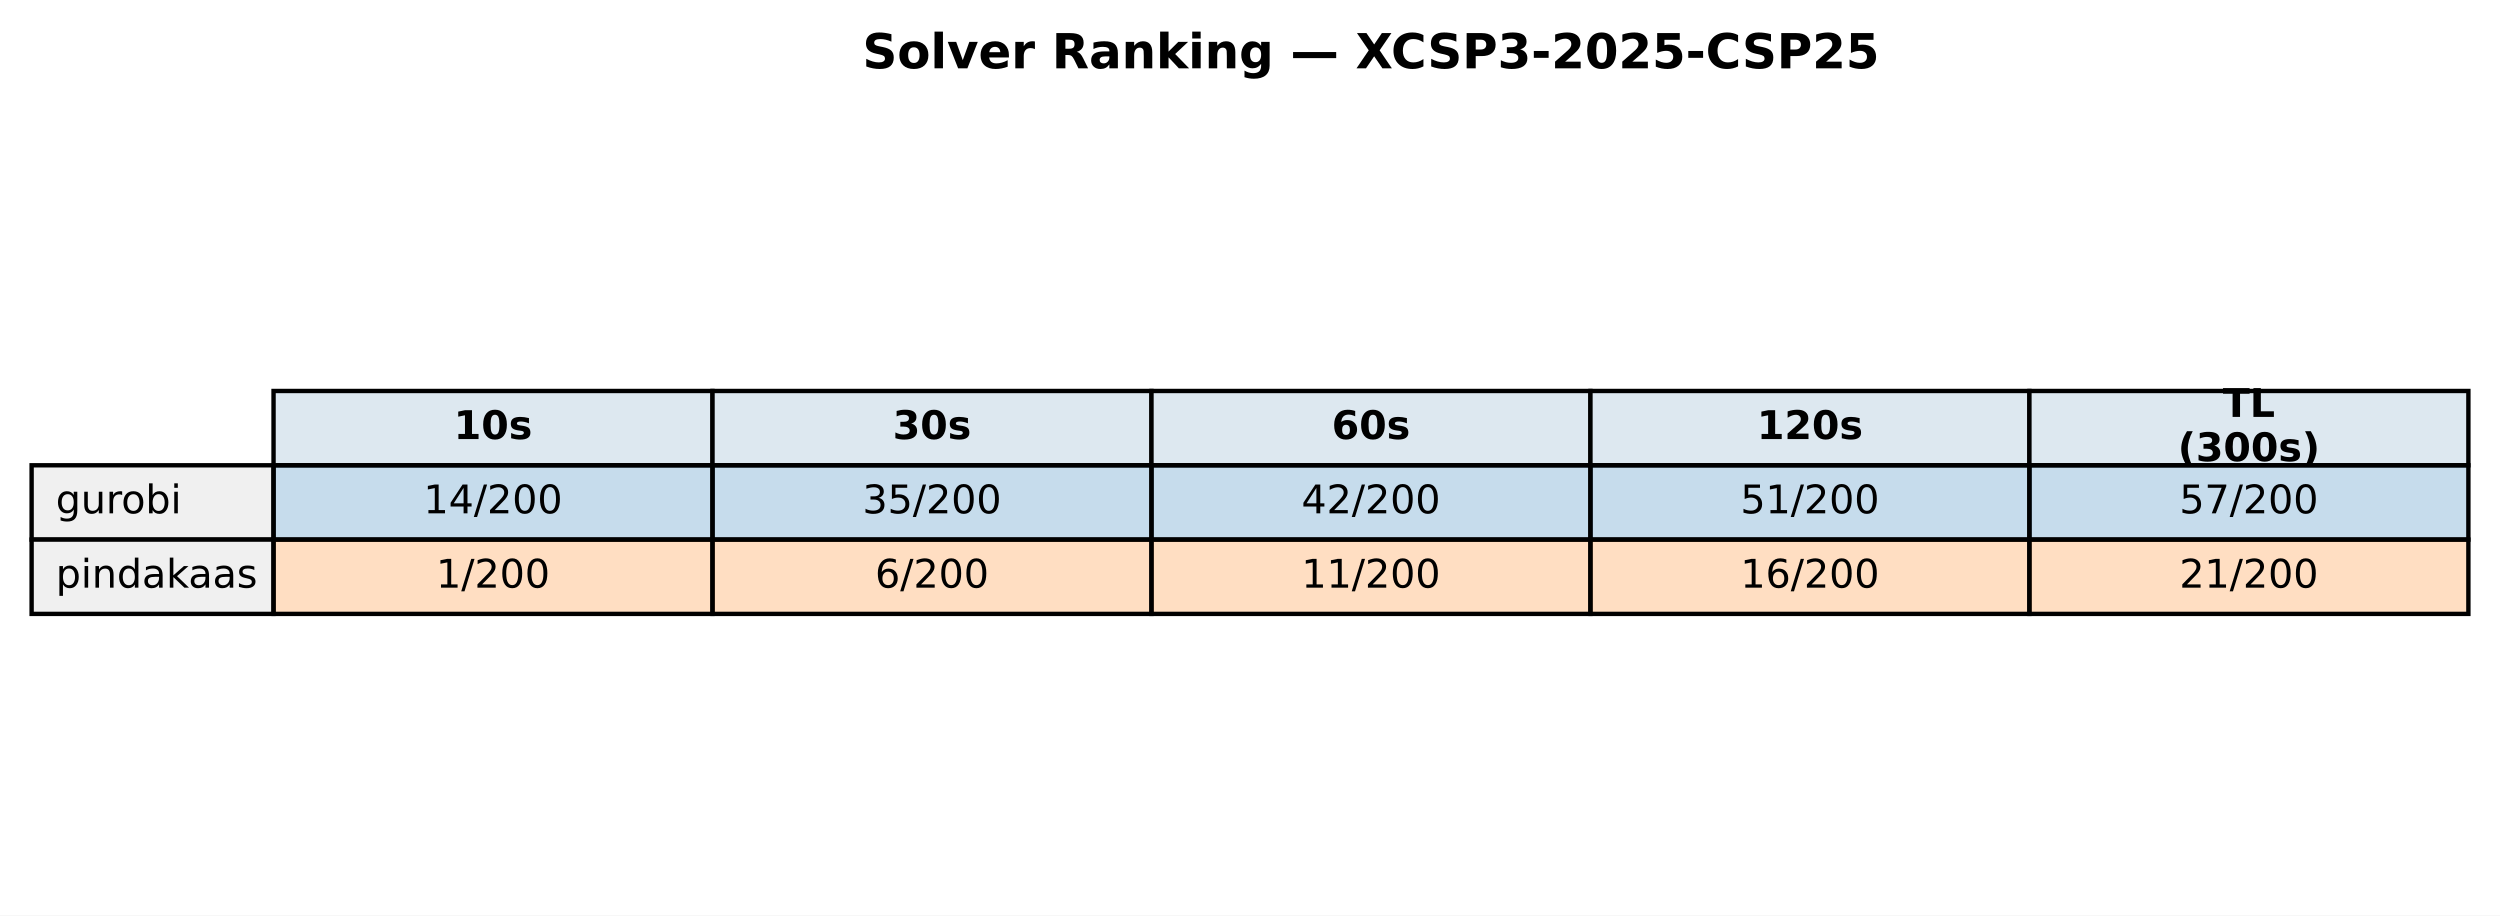
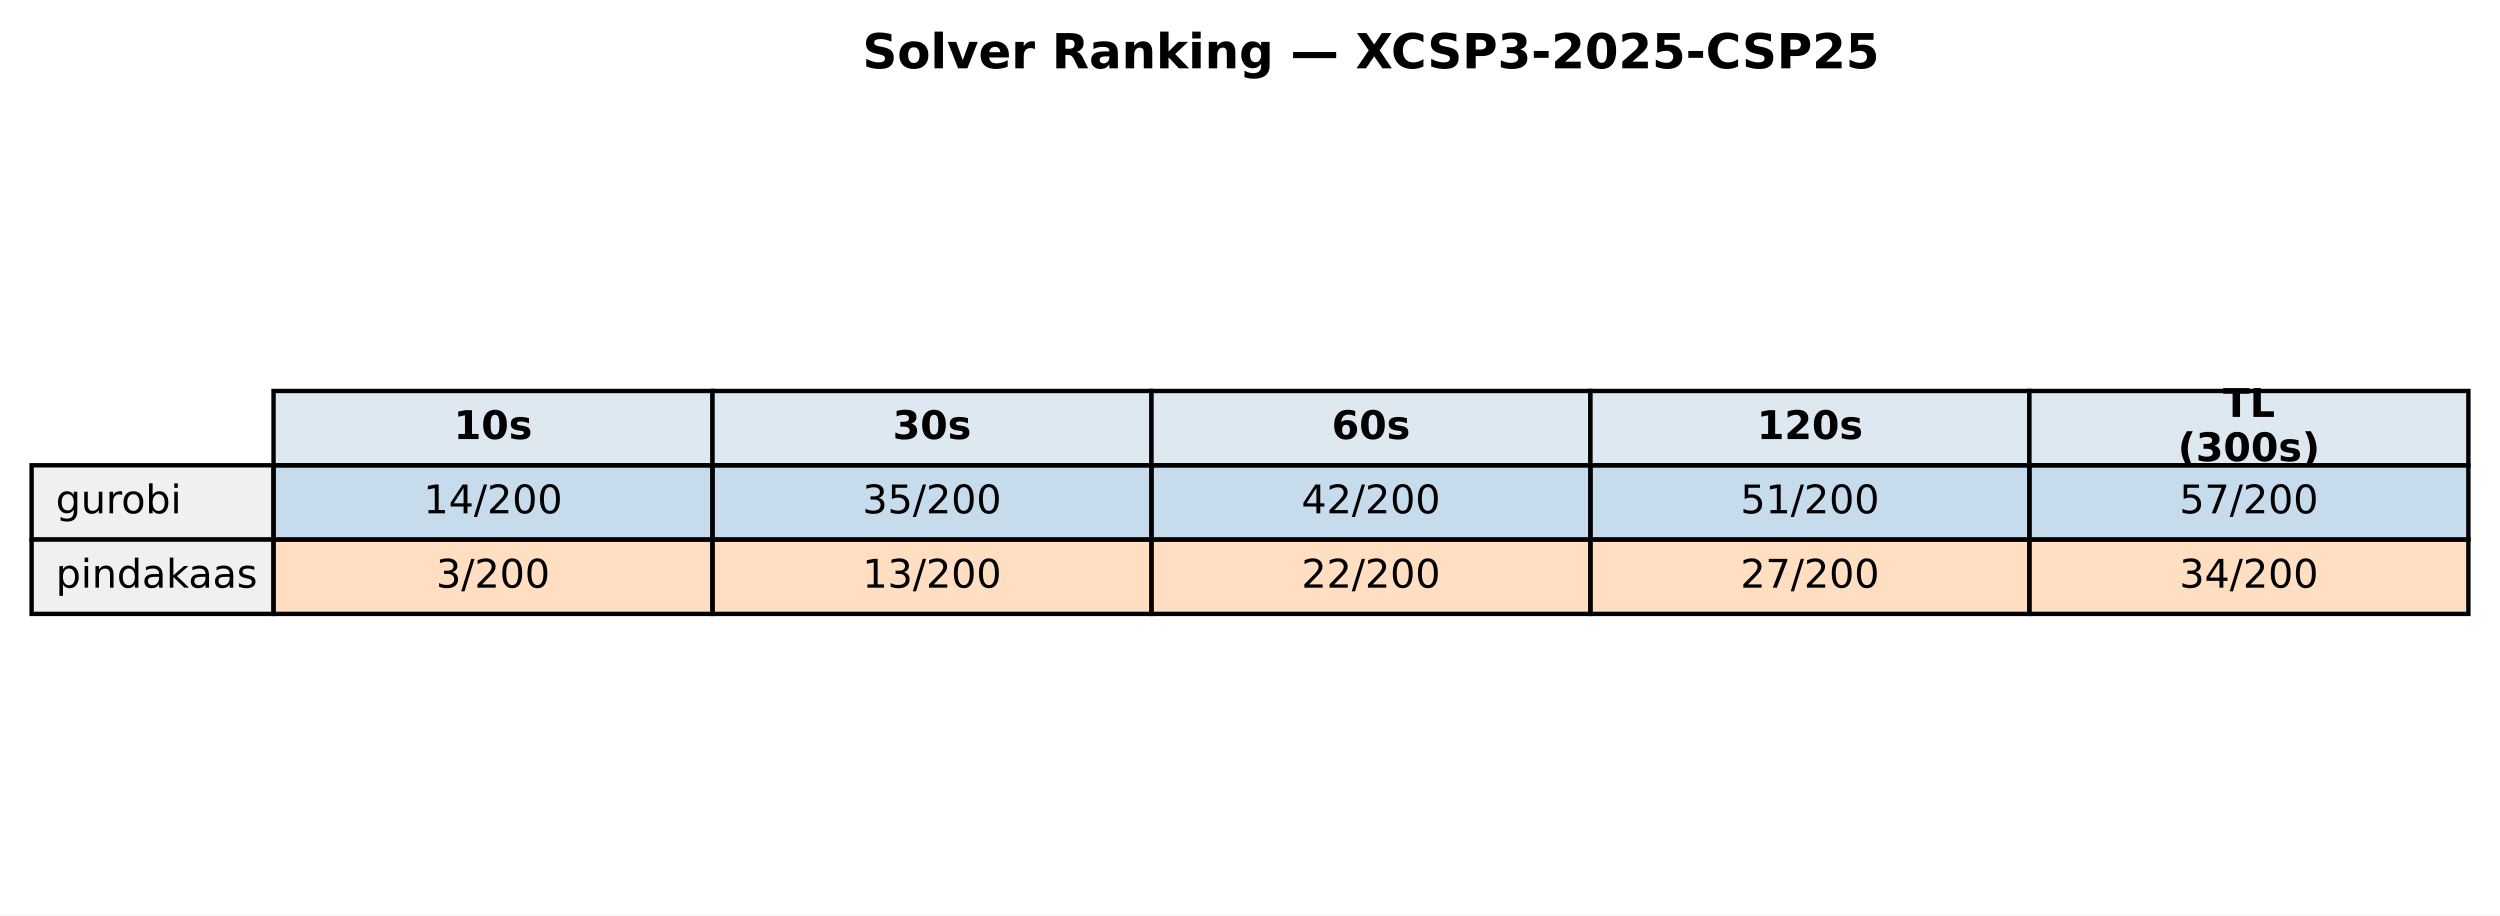
<svg xmlns="http://www.w3.org/2000/svg" xmlns:xlink="http://www.w3.org/1999/xlink" width="569.414pt" height="208.518pt" viewBox="0 0 569.414 208.518" version="1.1">
  <defs>
    <style type="text/css">*{stroke-linejoin: round; stroke-linecap: butt}</style>
  </defs>
  <g id="figure_1">
    <g id="patch_1">
      <path d="M 0 208.518  L 569.414 208.518  L 569.414 0  L 0 0  z " style="fill: #ffffff" />
    </g>
    <g id="axes_1">
      <g id="table_1">
        <g id="patch_2">
          <path d="M 62.304 105.976  L 162.286 105.976  L 162.286 89.051  L 62.304 89.051  z " style="fill: #dde8f0; stroke: #000000; stroke-linejoin: miter" />
        </g>
        <g id="text_1">
          <g transform="translate(103.3544 99.99704) scale(0.09 -0.09)">
            <defs>
              <path id="DejaVuSans-Bold-31" d="M 750 831  L 1813 831  L 1813 3847  L 722 3622  L 722 4441  L 1806 4666  L 2950 4666  L 2950 831  L 4013 831  L 4013 0  L 750 0  L 750 831  z " transform="scale(0.015625)" />
              <path id="DejaVuSans-Bold-30" d="M 2944 2338  Q 2944 3213 2780 3570  Q 2616 3928 2228 3928  Q 1841 3928 1675 3570  Q 1509 3213 1509 2338  Q 1509 1453 1675 1090  Q 1841 728 2228 728  Q 2613 728 2778 1090  Q 2944 1453 2944 2338  z M 4147 2328  Q 4147 1169 3647 539  Q 3147 -91 2228 -91  Q 1306 -91 806 539  Q 306 1169 306 2328  Q 306 3491 806 4120  Q 1306 4750 2228 4750  Q 3147 4750 3647 4120  Q 4147 3491 4147 2328  z " transform="scale(0.015625)" />
              <path id="DejaVuSans-Bold-73" d="M 3272 3391  L 3272 2541  Q 2913 2691 2578 2766  Q 2244 2841 1947 2841  Q 1628 2841 1473 2761  Q 1319 2681 1319 2516  Q 1319 2381 1436 2309  Q 1553 2238 1856 2203  L 2053 2175  Q 2913 2066 3209 1816  Q 3506 1566 3506 1031  Q 3506 472 3093 190  Q 2681 -91 1863 -91  Q 1516 -91 1145 -36  Q 775 19 384 128  L 384 978  Q 719 816 1070 734  Q 1422 653 1784 653  Q 2113 653 2278 743  Q 2444 834 2444 1013  Q 2444 1163 2330 1236  Q 2216 1309 1875 1350  L 1678 1375  Q 931 1469 631 1722  Q 331 1975 331 2491  Q 331 3047 712 3315  Q 1094 3584 1881 3584  Q 2191 3584 2531 3537  Q 2872 3491 3272 3391  z " transform="scale(0.015625)" />
            </defs>
            <use xlink:href="#DejaVuSans-Bold-31" />
            <use xlink:href="#DejaVuSans-Bold-30" transform="translate(69.58008 0)" />
            <use xlink:href="#DejaVuSans-Bold-73" transform="translate(139.1602 0)" />
          </g>
        </g>
        <g id="patch_3">
          <path d="M 162.286 105.976  L 262.268 105.976  L 262.268 89.051  L 162.286 89.051  z " style="fill: #dde8f0; stroke: #000000; stroke-linejoin: miter" />
        </g>
        <g id="text_2">
          <g transform="translate(203.3365 99.99704) scale(0.09 -0.09)">
            <defs>
              <path id="DejaVuSans-Bold-33" d="M 2981 2516  Q 3453 2394 3698 2092  Q 3944 1791 3944 1325  Q 3944 631 3412 270  Q 2881 -91 1863 -91  Q 1503 -91 1142 -33  Q 781 25 428 141  L 428 1069  Q 766 900 1098 814  Q 1431 728 1753 728  Q 2231 728 2486 893  Q 2741 1059 2741 1369  Q 2741 1688 2480 1852  Q 2219 2016 1709 2016  L 1228 2016  L 1228 2791  L 1734 2791  Q 2188 2791 2409 2933  Q 2631 3075 2631 3366  Q 2631 3634 2415 3781  Q 2200 3928 1806 3928  Q 1516 3928 1219 3862  Q 922 3797 628 3669  L 628 4550  Q 984 4650 1334 4700  Q 1684 4750 2022 4750  Q 2931 4750 3382 4451  Q 3834 4153 3834 3553  Q 3834 3144 3618 2883  Q 3403 2622 2981 2516  z " transform="scale(0.015625)" />
            </defs>
            <use xlink:href="#DejaVuSans-Bold-33" />
            <use xlink:href="#DejaVuSans-Bold-30" transform="translate(69.58008 0)" />
            <use xlink:href="#DejaVuSans-Bold-73" transform="translate(139.1602 0)" />
          </g>
        </g>
        <g id="patch_4">
          <path d="M 262.268 105.976  L 362.25 105.976  L 362.25 89.051  L 262.268 89.051  z " style="fill: #dde8f0; stroke: #000000; stroke-linejoin: miter" />
        </g>
        <g id="text_3">
          <g transform="translate(303.3186 99.99704) scale(0.09 -0.09)">
            <defs>
              <path id="DejaVuSans-Bold-36" d="M 2316 2303  Q 2000 2303 1842 2098  Q 1684 1894 1684 1484  Q 1684 1075 1842 870  Q 2000 666 2316 666  Q 2634 666 2792 870  Q 2950 1075 2950 1484  Q 2950 1894 2792 2098  Q 2634 2303 2316 2303  z M 3803 4544  L 3803 3681  Q 3506 3822 3243 3889  Q 2981 3956 2731 3956  Q 2194 3956 1894 3657  Q 1594 3359 1544 2772  Q 1750 2925 1990 3001  Q 2231 3078 2516 3078  Q 3231 3078 3670 2659  Q 4109 2241 4109 1563  Q 4109 813 3618 361  Q 3128 -91 2303 -91  Q 1394 -91 895 523  Q 397 1138 397 2266  Q 397 3422 980 4083  Q 1563 4744 2578 4744  Q 2900 4744 3203 4694  Q 3506 4644 3803 4544  z " transform="scale(0.015625)" />
            </defs>
            <use xlink:href="#DejaVuSans-Bold-36" />
            <use xlink:href="#DejaVuSans-Bold-30" transform="translate(69.58008 0)" />
            <use xlink:href="#DejaVuSans-Bold-73" transform="translate(139.1602 0)" />
          </g>
        </g>
        <g id="patch_5">
          <path d="M 362.25 105.976  L 462.232 105.976  L 462.232 89.051  L 362.25 89.051  z " style="fill: #dde8f0; stroke: #000000; stroke-linejoin: miter" />
        </g>
        <g id="text_4">
          <g transform="translate(400.1697 99.99704) scale(0.09 -0.09)">
            <defs>
              <path id="DejaVuSans-Bold-32" d="M 1844 884  L 3897 884  L 3897 0  L 506 0  L 506 884  L 2209 2388  Q 2438 2594 2547 2791  Q 2656 2988 2656 3200  Q 2656 3528 2436 3728  Q 2216 3928 1850 3928  Q 1569 3928 1234 3808  Q 900 3688 519 3450  L 519 4475  Q 925 4609 1322 4679  Q 1719 4750 2100 4750  Q 2938 4750 3402 4381  Q 3866 4013 3866 3353  Q 3866 2972 3669 2642  Q 3472 2313 2841 1759  L 1844 884  z " transform="scale(0.015625)" />
            </defs>
            <use xlink:href="#DejaVuSans-Bold-31" />
            <use xlink:href="#DejaVuSans-Bold-32" transform="translate(69.58008 0)" />
            <use xlink:href="#DejaVuSans-Bold-30" transform="translate(139.1602 0)" />
            <use xlink:href="#DejaVuSans-Bold-73" transform="translate(208.7402 0)" />
          </g>
        </g>
        <g id="patch_6">
          <path d="M 462.232 105.976  L 562.214 105.976  L 562.214 89.051  L 462.232 89.051  z " style="fill: #dde8f0; stroke: #000000; stroke-linejoin: miter" />
        </g>
        <g id="text_5">
          <g transform="translate(506.2858 94.95803) scale(0.09 -0.09)">
            <defs>
              <path id="DejaVuSans-Bold-54" d="M 31 4666  L 4331 4666  L 4331 3756  L 2784 3756  L 2784 0  L 1581 0  L 1581 3756  L 31 3756  L 31 4666  z " transform="scale(0.015625)" />
              <path id="DejaVuSans-Bold-4c" d="M 588 4666  L 1791 4666  L 1791 909  L 3903 909  L 3903 0  L 588 0  L 588 4666  z " transform="scale(0.015625)" />
            </defs>
            <use xlink:href="#DejaVuSans-Bold-54" />
            <use xlink:href="#DejaVuSans-Bold-4c" transform="translate(68.21289 0)" />
          </g>
          <g transform="translate(496.0385 105.0361) scale(0.09 -0.09)">
            <defs>
              <path id="DejaVuSans-Bold-28" d="M 2413 -844  L 1484 -844  Q 1006 -72 778 623  Q 550 1319 550 2003  Q 550 2688 779 3389  Q 1009 4091 1484 4856  L 2413 4856  Q 2013 4116 1813 3408  Q 1613 2700 1613 2009  Q 1613 1319 1811 609  Q 2009 -100 2413 -844  z " transform="scale(0.015625)" />
              <path id="DejaVuSans-Bold-29" d="M 513 -844  Q 913 -100 1113 609  Q 1313 1319 1313 2009  Q 1313 2700 1113 3408  Q 913 4116 513 4856  L 1441 4856  Q 1916 4091 2145 3389  Q 2375 2688 2375 2003  Q 2375 1319 2147 623  Q 1919 -72 1441 -844  L 513 -844  z " transform="scale(0.015625)" />
            </defs>
            <use xlink:href="#DejaVuSans-Bold-28" />
            <use xlink:href="#DejaVuSans-Bold-33" transform="translate(45.70312 0)" />
            <use xlink:href="#DejaVuSans-Bold-30" transform="translate(115.2832 0)" />
            <use xlink:href="#DejaVuSans-Bold-30" transform="translate(184.8633 0)" />
            <use xlink:href="#DejaVuSans-Bold-73" transform="translate(254.4434 0)" />
            <use xlink:href="#DejaVuSans-Bold-29" transform="translate(313.9648 0)" />
          </g>
        </g>
        <g id="patch_7">
          <path d="M 7.2 122.901  L 62.304 122.901  L 62.304 105.976  L 7.2 105.976  z " style="fill: #f0f0f0; stroke: #000000; stroke-linejoin: miter" />
        </g>
        <g id="text_6">
          <g transform="translate(12.71036 116.9217) scale(0.09 -0.09)">
            <defs>
              <path id="DejaVuSans-67" d="M 2906 1791  Q 2906 2416 2648 2759  Q 2391 3103 1925 3103  Q 1463 3103 1205 2759  Q 947 2416 947 1791  Q 947 1169 1205 825  Q 1463 481 1925 481  Q 2391 481 2648 825  Q 2906 1169 2906 1791  z M 3481 434  Q 3481 -459 3084 -895  Q 2688 -1331 1869 -1331  Q 1566 -1331 1297 -1286  Q 1028 -1241 775 -1147  L 775 -588  Q 1028 -725 1275 -790  Q 1522 -856 1778 -856  Q 2344 -856 2625 -561  Q 2906 -266 2906 331  L 2906 616  Q 2728 306 2450 153  Q 2172 0 1784 0  Q 1141 0 747 490  Q 353 981 353 1791  Q 353 2603 747 3093  Q 1141 3584 1784 3584  Q 2172 3584 2450 3431  Q 2728 3278 2906 2969  L 2906 3500  L 3481 3500  L 3481 434  z " transform="scale(0.015625)" />
              <path id="DejaVuSans-75" d="M 544 1381  L 544 3500  L 1119 3500  L 1119 1403  Q 1119 906 1312 657  Q 1506 409 1894 409  Q 2359 409 2629 706  Q 2900 1003 2900 1516  L 2900 3500  L 3475 3500  L 3475 0  L 2900 0  L 2900 538  Q 2691 219 2414 64  Q 2138 -91 1772 -91  Q 1169 -91 856 284  Q 544 659 544 1381  z M 1991 3584  L 1991 3584  z " transform="scale(0.015625)" />
              <path id="DejaVuSans-72" d="M 2631 2963  Q 2534 3019 2420 3045  Q 2306 3072 2169 3072  Q 1681 3072 1420 2755  Q 1159 2438 1159 1844  L 1159 0  L 581 0  L 581 3500  L 1159 3500  L 1159 2956  Q 1341 3275 1631 3429  Q 1922 3584 2338 3584  Q 2397 3584 2469 3576  Q 2541 3569 2628 3553  L 2631 2963  z " transform="scale(0.015625)" />
              <path id="DejaVuSans-6f" d="M 1959 3097  Q 1497 3097 1228 2736  Q 959 2375 959 1747  Q 959 1119 1226 758  Q 1494 397 1959 397  Q 2419 397 2687 759  Q 2956 1122 2956 1747  Q 2956 2369 2687 2733  Q 2419 3097 1959 3097  z M 1959 3584  Q 2709 3584 3137 3096  Q 3566 2609 3566 1747  Q 3566 888 3137 398  Q 2709 -91 1959 -91  Q 1206 -91 779 398  Q 353 888 353 1747  Q 353 2609 779 3096  Q 1206 3584 1959 3584  z " transform="scale(0.015625)" />
              <path id="DejaVuSans-62" d="M 3116 1747  Q 3116 2381 2855 2742  Q 2594 3103 2138 3103  Q 1681 3103 1420 2742  Q 1159 2381 1159 1747  Q 1159 1113 1420 752  Q 1681 391 2138 391  Q 2594 391 2855 752  Q 3116 1113 3116 1747  z M 1159 2969  Q 1341 3281 1617 3432  Q 1894 3584 2278 3584  Q 2916 3584 3314 3078  Q 3713 2572 3713 1747  Q 3713 922 3314 415  Q 2916 -91 2278 -91  Q 1894 -91 1617 61  Q 1341 213 1159 525  L 1159 0  L 581 0  L 581 4863  L 1159 4863  L 1159 2969  z " transform="scale(0.015625)" />
              <path id="DejaVuSans-69" d="M 603 3500  L 1178 3500  L 1178 0  L 603 0  L 603 3500  z M 603 4863  L 1178 4863  L 1178 4134  L 603 4134  L 603 4863  z " transform="scale(0.015625)" />
            </defs>
            <use xlink:href="#DejaVuSans-67" />
            <use xlink:href="#DejaVuSans-75" transform="translate(63.47656 0)" />
            <use xlink:href="#DejaVuSans-72" transform="translate(126.8555 0)" />
            <use xlink:href="#DejaVuSans-6f" transform="translate(165.7188 0)" />
            <use xlink:href="#DejaVuSans-62" transform="translate(226.9004 0)" />
            <use xlink:href="#DejaVuSans-69" transform="translate(290.377 0)" />
          </g>
        </g>
        <g id="patch_8">
          <path d="M 62.304 122.901  L 162.286 122.901  L 162.286 105.976  L 62.304 105.976  z " style="fill: #1f77b4; fill-opacity: 0.25; stroke: #000000; stroke-linejoin: miter" />
        </g>
        <g id="text_7">
          <g transform="translate(96.4631 116.9217) scale(0.09 -0.09)">
            <defs>
              <path id="DejaVuSans-31" d="M 794 531  L 1825 531  L 1825 4091  L 703 3866  L 703 4441  L 1819 4666  L 2450 4666  L 2450 531  L 3481 531  L 3481 0  L 794 0  L 794 531  z " transform="scale(0.015625)" />
              <path id="DejaVuSans-34" d="M 2419 4116  L 825 1625  L 2419 1625  L 2419 4116  z M 2253 4666  L 3047 4666  L 3047 1625  L 3713 1625  L 3713 1100  L 3047 1100  L 3047 0  L 2419 0  L 2419 1100  L 313 1100  L 313 1709  L 2253 4666  z " transform="scale(0.015625)" />
              <path id="DejaVuSans-2f" d="M 1625 4666  L 2156 4666  L 531 -594  L 0 -594  L 1625 4666  z " transform="scale(0.015625)" />
              <path id="DejaVuSans-32" d="M 1228 531  L 3431 531  L 3431 0  L 469 0  L 469 531  Q 828 903 1448 1529  Q 2069 2156 2228 2338  Q 2531 2678 2651 2914  Q 2772 3150 2772 3378  Q 2772 3750 2511 3984  Q 2250 4219 1831 4219  Q 1534 4219 1204 4116  Q 875 4013 500 3803  L 500 4441  Q 881 4594 1212 4672  Q 1544 4750 1819 4750  Q 2544 4750 2975 4387  Q 3406 4025 3406 3419  Q 3406 3131 3298 2873  Q 3191 2616 2906 2266  Q 2828 2175 2409 1742  Q 1991 1309 1228 531  z " transform="scale(0.015625)" />
              <path id="DejaVuSans-30" d="M 2034 4250  Q 1547 4250 1301 3770  Q 1056 3291 1056 2328  Q 1056 1369 1301 889  Q 1547 409 2034 409  Q 2525 409 2770 889  Q 3016 1369 3016 2328  Q 3016 3291 2770 3770  Q 2525 4250 2034 4250  z M 2034 4750  Q 2819 4750 3233 4129  Q 3647 3509 3647 2328  Q 3647 1150 3233 529  Q 2819 -91 2034 -91  Q 1250 -91 836 529  Q 422 1150 422 2328  Q 422 3509 836 4129  Q 1250 4750 2034 4750  z " transform="scale(0.015625)" />
            </defs>
            <use xlink:href="#DejaVuSans-31" />
            <use xlink:href="#DejaVuSans-34" transform="translate(63.62305 0)" />
            <use xlink:href="#DejaVuSans-2f" transform="translate(127.2461 0)" />
            <use xlink:href="#DejaVuSans-32" transform="translate(160.9375 0)" />
            <use xlink:href="#DejaVuSans-30" transform="translate(224.5605 0)" />
            <use xlink:href="#DejaVuSans-30" transform="translate(288.1836 0)" />
          </g>
        </g>
        <g id="patch_9">
          <path d="M 162.286 122.901  L 262.268 122.901  L 262.268 105.976  L 162.286 105.976  z " style="fill: #1f77b4; fill-opacity: 0.25; stroke: #000000; stroke-linejoin: miter" />
        </g>
        <g id="text_8">
          <g transform="translate(196.4452 116.9217) scale(0.09 -0.09)">
            <defs>
              <path id="DejaVuSans-33" d="M 2597 2516  Q 3050 2419 3304 2112  Q 3559 1806 3559 1356  Q 3559 666 3084 287  Q 2609 -91 1734 -91  Q 1441 -91 1130 -33  Q 819 25 488 141  L 488 750  Q 750 597 1062 519  Q 1375 441 1716 441  Q 2309 441 2620 675  Q 2931 909 2931 1356  Q 2931 1769 2642 2001  Q 2353 2234 1838 2234  L 1294 2234  L 1294 2753  L 1863 2753  Q 2328 2753 2575 2939  Q 2822 3125 2822 3475  Q 2822 3834 2567 4026  Q 2313 4219 1838 4219  Q 1578 4219 1281 4162  Q 984 4106 628 3988  L 628 4550  Q 988 4650 1302 4700  Q 1616 4750 1894 4750  Q 2613 4750 3031 4423  Q 3450 4097 3450 3541  Q 3450 3153 3228 2886  Q 3006 2619 2597 2516  z " transform="scale(0.015625)" />
              <path id="DejaVuSans-35" d="M 691 4666  L 3169 4666  L 3169 4134  L 1269 4134  L 1269 2991  Q 1406 3038 1543 3061  Q 1681 3084 1819 3084  Q 2600 3084 3056 2656  Q 3513 2228 3513 1497  Q 3513 744 3044 326  Q 2575 -91 1722 -91  Q 1428 -91 1123 -41  Q 819 9 494 109  L 494 744  Q 775 591 1075 516  Q 1375 441 1709 441  Q 2250 441 2565 725  Q 2881 1009 2881 1497  Q 2881 1984 2565 2268  Q 2250 2553 1709 2553  Q 1456 2553 1204 2497  Q 953 2441 691 2322  L 691 4666  z " transform="scale(0.015625)" />
            </defs>
            <use xlink:href="#DejaVuSans-33" />
            <use xlink:href="#DejaVuSans-35" transform="translate(63.62305 0)" />
            <use xlink:href="#DejaVuSans-2f" transform="translate(127.2461 0)" />
            <use xlink:href="#DejaVuSans-32" transform="translate(160.9375 0)" />
            <use xlink:href="#DejaVuSans-30" transform="translate(224.5605 0)" />
            <use xlink:href="#DejaVuSans-30" transform="translate(288.1836 0)" />
          </g>
        </g>
        <g id="patch_10">
          <path d="M 262.268 122.901  L 362.25 122.901  L 362.25 105.976  L 262.268 105.976  z " style="fill: #1f77b4; fill-opacity: 0.25; stroke: #000000; stroke-linejoin: miter" />
        </g>
        <g id="text_9">
          <g transform="translate(296.4273 116.9217) scale(0.09 -0.09)">
            <use xlink:href="#DejaVuSans-34" />
            <use xlink:href="#DejaVuSans-32" transform="translate(63.62305 0)" />
            <use xlink:href="#DejaVuSans-2f" transform="translate(127.2461 0)" />
            <use xlink:href="#DejaVuSans-32" transform="translate(160.9375 0)" />
            <use xlink:href="#DejaVuSans-30" transform="translate(224.5605 0)" />
            <use xlink:href="#DejaVuSans-30" transform="translate(288.1836 0)" />
          </g>
        </g>
        <g id="patch_11">
          <path d="M 362.25 122.901  L 462.232 122.901  L 462.232 105.976  L 362.25 105.976  z " style="fill: #1f77b4; fill-opacity: 0.25; stroke: #000000; stroke-linejoin: miter" />
        </g>
        <g id="text_10">
          <g transform="translate(396.4093 116.9217) scale(0.09 -0.09)">
            <use xlink:href="#DejaVuSans-35" />
            <use xlink:href="#DejaVuSans-31" transform="translate(63.62305 0)" />
            <use xlink:href="#DejaVuSans-2f" transform="translate(127.2461 0)" />
            <use xlink:href="#DejaVuSans-32" transform="translate(160.9375 0)" />
            <use xlink:href="#DejaVuSans-30" transform="translate(224.5605 0)" />
            <use xlink:href="#DejaVuSans-30" transform="translate(288.1836 0)" />
          </g>
        </g>
        <g id="patch_12">
          <path d="M 462.232 122.901  L 562.214 122.901  L 562.214 105.976  L 462.232 105.976  z " style="fill: #1f77b4; fill-opacity: 0.25; stroke: #000000; stroke-linejoin: miter" />
        </g>
        <g id="text_11">
          <g transform="translate(496.3914 116.9217) scale(0.09 -0.09)">
            <defs>
              <path id="DejaVuSans-37" d="M 525 4666  L 3525 4666  L 3525 4397  L 1831 0  L 1172 0  L 2766 4134  L 525 4134  L 525 4666  z " transform="scale(0.015625)" />
            </defs>
            <use xlink:href="#DejaVuSans-35" />
            <use xlink:href="#DejaVuSans-37" transform="translate(63.62305 0)" />
            <use xlink:href="#DejaVuSans-2f" transform="translate(127.2461 0)" />
            <use xlink:href="#DejaVuSans-32" transform="translate(160.9375 0)" />
            <use xlink:href="#DejaVuSans-30" transform="translate(224.5605 0)" />
            <use xlink:href="#DejaVuSans-30" transform="translate(288.1836 0)" />
          </g>
        </g>
        <g id="patch_13">
          <path d="M 7.2 139.825  L 62.304 139.825  L 62.304 122.901  L 7.2 122.901  z " style="fill: #f0f0f0; stroke: #000000; stroke-linejoin: miter" />
        </g>
        <g id="text_12">
          <g transform="translate(12.71036 133.8464) scale(0.09 -0.09)">
            <defs>
              <path id="DejaVuSans-70" d="M 1159 525  L 1159 -1331  L 581 -1331  L 581 3500  L 1159 3500  L 1159 2969  Q 1341 3281 1617 3432  Q 1894 3584 2278 3584  Q 2916 3584 3314 3078  Q 3713 2572 3713 1747  Q 3713 922 3314 415  Q 2916 -91 2278 -91  Q 1894 -91 1617 61  Q 1341 213 1159 525  z M 3116 1747  Q 3116 2381 2855 2742  Q 2594 3103 2138 3103  Q 1681 3103 1420 2742  Q 1159 2381 1159 1747  Q 1159 1113 1420 752  Q 1681 391 2138 391  Q 2594 391 2855 752  Q 3116 1113 3116 1747  z " transform="scale(0.015625)" />
              <path id="DejaVuSans-6e" d="M 3513 2113  L 3513 0  L 2938 0  L 2938 2094  Q 2938 2591 2744 2837  Q 2550 3084 2163 3084  Q 1697 3084 1428 2787  Q 1159 2491 1159 1978  L 1159 0  L 581 0  L 581 3500  L 1159 3500  L 1159 2956  Q 1366 3272 1645 3428  Q 1925 3584 2291 3584  Q 2894 3584 3203 3211  Q 3513 2838 3513 2113  z " transform="scale(0.015625)" />
              <path id="DejaVuSans-64" d="M 2906 2969  L 2906 4863  L 3481 4863  L 3481 0  L 2906 0  L 2906 525  Q 2725 213 2448 61  Q 2172 -91 1784 -91  Q 1150 -91 751 415  Q 353 922 353 1747  Q 353 2572 751 3078  Q 1150 3584 1784 3584  Q 2172 3584 2448 3432  Q 2725 3281 2906 2969  z M 947 1747  Q 947 1113 1208 752  Q 1469 391 1925 391  Q 2381 391 2643 752  Q 2906 1113 2906 1747  Q 2906 2381 2643 2742  Q 2381 3103 1925 3103  Q 1469 3103 1208 2742  Q 947 2381 947 1747  z " transform="scale(0.015625)" />
              <path id="DejaVuSans-61" d="M 2194 1759  Q 1497 1759 1228 1600  Q 959 1441 959 1056  Q 959 750 1161 570  Q 1363 391 1709 391  Q 2188 391 2477 730  Q 2766 1069 2766 1631  L 2766 1759  L 2194 1759  z M 3341 1997  L 3341 0  L 2766 0  L 2766 531  Q 2569 213 2275 61  Q 1981 -91 1556 -91  Q 1019 -91 701 211  Q 384 513 384 1019  Q 384 1609 779 1909  Q 1175 2209 1959 2209  L 2766 2209  L 2766 2266  Q 2766 2663 2505 2880  Q 2244 3097 1772 3097  Q 1472 3097 1187 3025  Q 903 2953 641 2809  L 641 3341  Q 956 3463 1253 3523  Q 1550 3584 1831 3584  Q 2591 3584 2966 3190  Q 3341 2797 3341 1997  z " transform="scale(0.015625)" />
              <path id="DejaVuSans-6b" d="M 581 4863  L 1159 4863  L 1159 1991  L 2875 3500  L 3609 3500  L 1753 1863  L 3688 0  L 2938 0  L 1159 1709  L 1159 0  L 581 0  L 581 4863  z " transform="scale(0.015625)" />
              <path id="DejaVuSans-73" d="M 2834 3397  L 2834 2853  Q 2591 2978 2328 3040  Q 2066 3103 1784 3103  Q 1356 3103 1142 2972  Q 928 2841 928 2578  Q 928 2378 1081 2264  Q 1234 2150 1697 2047  L 1894 2003  Q 2506 1872 2764 1633  Q 3022 1394 3022 966  Q 3022 478 2636 193  Q 2250 -91 1575 -91  Q 1294 -91 989 -36  Q 684 19 347 128  L 347 722  Q 666 556 975 473  Q 1284 391 1588 391  Q 1994 391 2212 530  Q 2431 669 2431 922  Q 2431 1156 2273 1281  Q 2116 1406 1581 1522  L 1381 1569  Q 847 1681 609 1914  Q 372 2147 372 2553  Q 372 3047 722 3315  Q 1072 3584 1716 3584  Q 2034 3584 2315 3537  Q 2597 3491 2834 3397  z " transform="scale(0.015625)" />
            </defs>
            <use xlink:href="#DejaVuSans-70" />
            <use xlink:href="#DejaVuSans-69" transform="translate(63.47656 0)" />
            <use xlink:href="#DejaVuSans-6e" transform="translate(91.25977 0)" />
            <use xlink:href="#DejaVuSans-64" transform="translate(154.6387 0)" />
            <use xlink:href="#DejaVuSans-61" transform="translate(218.1152 0)" />
            <use xlink:href="#DejaVuSans-6b" transform="translate(279.3945 0)" />
            <use xlink:href="#DejaVuSans-61" transform="translate(335.5547 0)" />
            <use xlink:href="#DejaVuSans-61" transform="translate(396.834 0)" />
            <use xlink:href="#DejaVuSans-73" transform="translate(458.1133 0)" />
          </g>
        </g>
        <g id="patch_14">
          <path d="M 62.304 139.825  L 162.286 139.825  L 162.286 122.901  L 62.304 122.901  z " style="fill: #ff7f0e; fill-opacity: 0.25; stroke: #000000; stroke-linejoin: miter" />
        </g>
        <g id="text_13">
          <g transform="translate(99.32623 133.8464) scale(0.09 -0.09)">
-             <use xlink:href="#DejaVuSans-31" />
+             <use xlink:href="#DejaVuSans-33" />
            <use xlink:href="#DejaVuSans-2f" transform="translate(63.62305 0)" />
            <use xlink:href="#DejaVuSans-32" transform="translate(97.31445 0)" />
            <use xlink:href="#DejaVuSans-30" transform="translate(160.9375 0)" />
            <use xlink:href="#DejaVuSans-30" transform="translate(224.5605 0)" />
          </g>
        </g>
        <g id="patch_15">
          <path d="M 162.286 139.825  L 262.268 139.825  L 262.268 122.901  L 162.286 122.901  z " style="fill: #ff7f0e; fill-opacity: 0.25; stroke: #000000; stroke-linejoin: miter" />
        </g>
        <g id="text_14">
-           <g transform="translate(199.3083 133.8464) scale(0.09 -0.09)">
-             <defs>
-               <path id="DejaVuSans-36" d="M 2113 2584  Q 1688 2584 1439 2293  Q 1191 2003 1191 1497  Q 1191 994 1439 701  Q 1688 409 2113 409  Q 2538 409 2786 701  Q 3034 994 3034 1497  Q 3034 2003 2786 2293  Q 2538 2584 2113 2584  z M 3366 4563  L 3366 3988  Q 3128 4100 2886 4159  Q 2644 4219 2406 4219  Q 1781 4219 1451 3797  Q 1122 3375 1075 2522  Q 1259 2794 1537 2939  Q 1816 3084 2150 3084  Q 2853 3084 3261 2657  Q 3669 2231 3669 1497  Q 3669 778 3244 343  Q 2819 -91 2113 -91  Q 1303 -91 875 529  Q 447 1150 447 2328  Q 447 3434 972 4092  Q 1497 4750 2381 4750  Q 2619 4750 2861 4703  Q 3103 4656 3366 4563  z " transform="scale(0.015625)" />
-             </defs>
-             <use xlink:href="#DejaVuSans-36" />
-             <use xlink:href="#DejaVuSans-2f" transform="translate(63.62305 0)" />
-             <use xlink:href="#DejaVuSans-32" transform="translate(97.31445 0)" />
-             <use xlink:href="#DejaVuSans-30" transform="translate(160.9375 0)" />
-             <use xlink:href="#DejaVuSans-30" transform="translate(224.5605 0)" />
+           <g transform="translate(196.4452 133.8464) scale(0.09 -0.09)">
+             <use xlink:href="#DejaVuSans-31" />
+             <use xlink:href="#DejaVuSans-33" transform="translate(63.62305 0)" />
+             <use xlink:href="#DejaVuSans-2f" transform="translate(127.2461 0)" />
+             <use xlink:href="#DejaVuSans-32" transform="translate(160.9375 0)" />
+             <use xlink:href="#DejaVuSans-30" transform="translate(224.5605 0)" />
+             <use xlink:href="#DejaVuSans-30" transform="translate(288.1836 0)" />
          </g>
        </g>
        <g id="patch_16">
          <path d="M 262.268 139.825  L 362.25 139.825  L 362.25 122.901  L 262.268 122.901  z " style="fill: #ff7f0e; fill-opacity: 0.25; stroke: #000000; stroke-linejoin: miter" />
        </g>
        <g id="text_15">
          <g transform="translate(296.4273 133.8464) scale(0.09 -0.09)">
-             <use xlink:href="#DejaVuSans-31" />
-             <use xlink:href="#DejaVuSans-31" transform="translate(63.62305 0)" />
+             <use xlink:href="#DejaVuSans-32" />
+             <use xlink:href="#DejaVuSans-32" transform="translate(63.62305 0)" />
            <use xlink:href="#DejaVuSans-2f" transform="translate(127.2461 0)" />
            <use xlink:href="#DejaVuSans-32" transform="translate(160.9375 0)" />
            <use xlink:href="#DejaVuSans-30" transform="translate(224.5605 0)" />
            <use xlink:href="#DejaVuSans-30" transform="translate(288.1836 0)" />
          </g>
        </g>
        <g id="patch_17">
          <path d="M 362.25 139.825  L 462.232 139.825  L 462.232 122.901  L 362.25 122.901  z " style="fill: #ff7f0e; fill-opacity: 0.25; stroke: #000000; stroke-linejoin: miter" />
        </g>
        <g id="text_16">
          <g transform="translate(396.4093 133.8464) scale(0.09 -0.09)">
-             <use xlink:href="#DejaVuSans-31" />
-             <use xlink:href="#DejaVuSans-36" transform="translate(63.62305 0)" />
+             <use xlink:href="#DejaVuSans-32" />
+             <use xlink:href="#DejaVuSans-37" transform="translate(63.62305 0)" />
            <use xlink:href="#DejaVuSans-2f" transform="translate(127.2461 0)" />
            <use xlink:href="#DejaVuSans-32" transform="translate(160.9375 0)" />
            <use xlink:href="#DejaVuSans-30" transform="translate(224.5605 0)" />
            <use xlink:href="#DejaVuSans-30" transform="translate(288.1836 0)" />
          </g>
        </g>
        <g id="patch_18">
          <path d="M 462.232 139.825  L 562.214 139.825  L 562.214 122.901  L 462.232 122.901  z " style="fill: #ff7f0e; fill-opacity: 0.25; stroke: #000000; stroke-linejoin: miter" />
        </g>
        <g id="text_17">
          <g transform="translate(496.3914 133.8464) scale(0.09 -0.09)">
-             <use xlink:href="#DejaVuSans-32" />
-             <use xlink:href="#DejaVuSans-31" transform="translate(63.62305 0)" />
+             <use xlink:href="#DejaVuSans-33" />
+             <use xlink:href="#DejaVuSans-34" transform="translate(63.62305 0)" />
            <use xlink:href="#DejaVuSans-2f" transform="translate(127.2461 0)" />
            <use xlink:href="#DejaVuSans-32" transform="translate(160.9375 0)" />
            <use xlink:href="#DejaVuSans-30" transform="translate(224.5605 0)" />
            <use xlink:href="#DejaVuSans-30" transform="translate(288.1836 0)" />
          </g>
        </g>
      </g>
      <g id="text_18">
        <g transform="translate(196.4477 15.55828) scale(0.11 -0.11)">
          <defs>
            <path id="DejaVuSans-Bold-53" d="M 3834 4519  L 3834 3531  Q 3450 3703 3084 3790  Q 2719 3878 2394 3878  Q 1963 3878 1756 3759  Q 1550 3641 1550 3391  Q 1550 3203 1689 3098  Q 1828 2994 2194 2919  L 2706 2816  Q 3484 2659 3812 2340  Q 4141 2022 4141 1434  Q 4141 663 3683 286  Q 3225 -91 2284 -91  Q 1841 -91 1394 -6  Q 947 78 500 244  L 500 1259  Q 947 1022 1364 901  Q 1781 781 2169 781  Q 2563 781 2772 912  Q 2981 1044 2981 1288  Q 2981 1506 2839 1625  Q 2697 1744 2272 1838  L 1806 1941  Q 1106 2091 782 2419  Q 459 2747 459 3303  Q 459 4000 909 4375  Q 1359 4750 2203 4750  Q 2588 4750 2994 4692  Q 3400 4634 3834 4519  z " transform="scale(0.015625)" />
            <path id="DejaVuSans-Bold-6f" d="M 2203 2784  Q 1831 2784 1636 2517  Q 1441 2250 1441 1747  Q 1441 1244 1636 976  Q 1831 709 2203 709  Q 2569 709 2762 976  Q 2956 1244 2956 1747  Q 2956 2250 2762 2517  Q 2569 2784 2203 2784  z M 2203 3584  Q 3106 3584 3614 3096  Q 4122 2609 4122 1747  Q 4122 884 3614 396  Q 3106 -91 2203 -91  Q 1297 -91 786 396  Q 275 884 275 1747  Q 275 2609 786 3096  Q 1297 3584 2203 3584  z " transform="scale(0.015625)" />
            <path id="DejaVuSans-Bold-6c" d="M 538 4863  L 1656 4863  L 1656 0  L 538 0  L 538 4863  z " transform="scale(0.015625)" />
            <path id="DejaVuSans-Bold-76" d="M 97 3500  L 1216 3500  L 2088 1081  L 2956 3500  L 4078 3500  L 2700 0  L 1472 0  L 97 3500  z " transform="scale(0.015625)" />
            <path id="DejaVuSans-Bold-65" d="M 4031 1759  L 4031 1441  L 1416 1441  Q 1456 1047 1700 850  Q 1944 653 2381 653  Q 2734 653 3104 758  Q 3475 863 3866 1075  L 3866 213  Q 3469 63 3072 -14  Q 2675 -91 2278 -91  Q 1328 -91 801 392  Q 275 875 275 1747  Q 275 2603 792 3093  Q 1309 3584 2216 3584  Q 3041 3584 3536 3087  Q 4031 2591 4031 1759  z M 2881 2131  Q 2881 2450 2695 2645  Q 2509 2841 2209 2841  Q 1884 2841 1681 2658  Q 1478 2475 1428 2131  L 2881 2131  z " transform="scale(0.015625)" />
            <path id="DejaVuSans-Bold-72" d="M 3138 2547  Q 2991 2616 2845 2648  Q 2700 2681 2553 2681  Q 2122 2681 1889 2404  Q 1656 2128 1656 1613  L 1656 0  L 538 0  L 538 3500  L 1656 3500  L 1656 2925  Q 1872 3269 2151 3426  Q 2431 3584 2822 3584  Q 2878 3584 2943 3579  Q 3009 3575 3134 3559  L 3138 2547  z " transform="scale(0.015625)" />
            <path id="DejaVuSans-Bold-20" transform="scale(0.015625)" />
            <path id="DejaVuSans-Bold-52" d="M 2297 2597  Q 2675 2597 2839 2737  Q 3003 2878 3003 3200  Q 3003 3519 2839 3656  Q 2675 3794 2297 3794  L 1791 3794  L 1791 2597  L 2297 2597  z M 1791 1766  L 1791 0  L 588 0  L 588 4666  L 2425 4666  Q 3347 4666 3776 4356  Q 4206 4047 4206 3378  Q 4206 2916 3982 2619  Q 3759 2322 3309 2181  Q 3556 2125 3751 1926  Q 3947 1728 4147 1325  L 4800 0  L 3519 0  L 2950 1159  Q 2778 1509 2601 1637  Q 2425 1766 2131 1766  L 1791 1766  z " transform="scale(0.015625)" />
            <path id="DejaVuSans-Bold-61" d="M 2106 1575  Q 1756 1575 1579 1456  Q 1403 1338 1403 1106  Q 1403 894 1545 773  Q 1688 653 1941 653  Q 2256 653 2472 879  Q 2688 1106 2688 1447  L 2688 1575  L 2106 1575  z M 3816 1997  L 3816 0  L 2688 0  L 2688 519  Q 2463 200 2181 54  Q 1900 -91 1497 -91  Q 953 -91 614 226  Q 275 544 275 1050  Q 275 1666 698 1953  Q 1122 2241 2028 2241  L 2688 2241  L 2688 2328  Q 2688 2594 2478 2717  Q 2269 2841 1825 2841  Q 1466 2841 1156 2769  Q 847 2697 581 2553  L 581 3406  Q 941 3494 1303 3539  Q 1666 3584 2028 3584  Q 2975 3584 3395 3211  Q 3816 2838 3816 1997  z " transform="scale(0.015625)" />
            <path id="DejaVuSans-Bold-6e" d="M 4056 2131  L 4056 0  L 2931 0  L 2931 347  L 2931 1631  Q 2931 2084 2911 2256  Q 2891 2428 2841 2509  Q 2775 2619 2662 2680  Q 2550 2741 2406 2741  Q 2056 2741 1856 2470  Q 1656 2200 1656 1722  L 1656 0  L 538 0  L 538 3500  L 1656 3500  L 1656 2988  Q 1909 3294 2193 3439  Q 2478 3584 2822 3584  Q 3428 3584 3742 3212  Q 4056 2841 4056 2131  z " transform="scale(0.015625)" />
            <path id="DejaVuSans-Bold-6b" d="M 538 4863  L 1656 4863  L 1656 2216  L 2944 3500  L 4244 3500  L 2534 1894  L 4378 0  L 3022 0  L 1656 1459  L 1656 0  L 538 0  L 538 4863  z " transform="scale(0.015625)" />
            <path id="DejaVuSans-Bold-69" d="M 538 3500  L 1656 3500  L 1656 0  L 538 0  L 538 3500  z M 538 4863  L 1656 4863  L 1656 3950  L 538 3950  L 538 4863  z " transform="scale(0.015625)" />
            <path id="DejaVuSans-Bold-67" d="M 2919 594  Q 2688 288 2409 144  Q 2131 0 1766 0  Q 1125 0 706 504  Q 288 1009 288 1791  Q 288 2575 706 3076  Q 1125 3578 1766 3578  Q 2131 3578 2409 3434  Q 2688 3291 2919 2981  L 2919 3500  L 4044 3500  L 4044 353  Q 4044 -491 3511 -936  Q 2978 -1381 1966 -1381  Q 1638 -1381 1331 -1331  Q 1025 -1281 716 -1178  L 716 -306  Q 1009 -475 1290 -558  Q 1572 -641 1856 -641  Q 2406 -641 2662 -400  Q 2919 -159 2919 353  L 2919 594  z M 2181 2772  Q 1834 2772 1640 2515  Q 1447 2259 1447 1791  Q 1447 1309 1634 1061  Q 1822 813 2181 813  Q 2531 813 2725 1069  Q 2919 1325 2919 1791  Q 2919 2259 2725 2515  Q 2531 2772 2181 2772  z " transform="scale(0.015625)" />
            <path id="DejaVuSans-Bold-2014" d="M 344 2156  L 6056 2156  L 6056 1350  L 344 1350  L 344 2156  z " transform="scale(0.015625)" />
            <path id="DejaVuSans-Bold-58" d="M 3188 2381  L 4806 0  L 3553 0  L 2463 1594  L 1381 0  L 122 0  L 1741 2381  L 184 4666  L 1441 4666  L 2463 3163  L 3481 4666  L 4744 4666  L 3188 2381  z " transform="scale(0.015625)" />
            <path id="DejaVuSans-Bold-43" d="M 4288 256  Q 3956 84 3597 -3  Q 3238 -91 2847 -91  Q 1681 -91 1000 561  Q 319 1213 319 2328  Q 319 3447 1000 4098  Q 1681 4750 2847 4750  Q 3238 4750 3597 4662  Q 3956 4575 4288 4403  L 4288 3438  Q 3953 3666 3628 3772  Q 3303 3878 2944 3878  Q 2300 3878 1931 3465  Q 1563 3053 1563 2328  Q 1563 1606 1931 1193  Q 2300 781 2944 781  Q 3303 781 3628 887  Q 3953 994 4288 1222  L 4288 256  z " transform="scale(0.015625)" />
            <path id="DejaVuSans-Bold-50" d="M 588 4666  L 2584 4666  Q 3475 4666 3951 4270  Q 4428 3875 4428 3144  Q 4428 2409 3951 2014  Q 3475 1619 2584 1619  L 1791 1619  L 1791 0  L 588 0  L 588 4666  z M 1791 3794  L 1791 2491  L 2456 2491  Q 2806 2491 2997 2661  Q 3188 2831 3188 3144  Q 3188 3456 2997 3625  Q 2806 3794 2456 3794  L 1791 3794  z " transform="scale(0.015625)" />
            <path id="DejaVuSans-Bold-2d" d="M 347 2297  L 2309 2297  L 2309 1388  L 347 1388  L 347 2297  z " transform="scale(0.015625)" />
            <path id="DejaVuSans-Bold-35" d="M 678 4666  L 3669 4666  L 3669 3781  L 1638 3781  L 1638 3059  Q 1775 3097 1914 3117  Q 2053 3138 2203 3138  Q 3056 3138 3531 2711  Q 4006 2284 4006 1522  Q 4006 766 3489 337  Q 2972 -91 2053 -91  Q 1656 -91 1267 -14  Q 878 63 494 219  L 494 1166  Q 875 947 1217 837  Q 1559 728 1863 728  Q 2300 728 2551 942  Q 2803 1156 2803 1522  Q 2803 1891 2551 2103  Q 2300 2316 1863 2316  Q 1603 2316 1309 2248  Q 1016 2181 678 2041  L 678 4666  z " transform="scale(0.015625)" />
          </defs>
          <use xlink:href="#DejaVuSans-Bold-53" />
          <use xlink:href="#DejaVuSans-Bold-6f" transform="translate(72.02148 0)" />
          <use xlink:href="#DejaVuSans-Bold-6c" transform="translate(140.7227 0)" />
          <use xlink:href="#DejaVuSans-Bold-76" transform="translate(175 0)" />
          <use xlink:href="#DejaVuSans-Bold-65" transform="translate(240.1855 0)" />
          <use xlink:href="#DejaVuSans-Bold-72" transform="translate(308.0078 0)" />
          <use xlink:href="#DejaVuSans-Bold-20" transform="translate(357.3242 0)" />
          <use xlink:href="#DejaVuSans-Bold-52" transform="translate(392.1387 0)" />
          <use xlink:href="#DejaVuSans-Bold-61" transform="translate(469.1406 0)" />
          <use xlink:href="#DejaVuSans-Bold-6e" transform="translate(536.6211 0)" />
          <use xlink:href="#DejaVuSans-Bold-6b" transform="translate(607.8125 0)" />
          <use xlink:href="#DejaVuSans-Bold-69" transform="translate(674.3164 0)" />
          <use xlink:href="#DejaVuSans-Bold-6e" transform="translate(708.5938 0)" />
          <use xlink:href="#DejaVuSans-Bold-67" transform="translate(779.7852 0)" />
          <use xlink:href="#DejaVuSans-Bold-20" transform="translate(851.3672 0)" />
          <use xlink:href="#DejaVuSans-Bold-2014" transform="translate(886.1816 0)" />
          <use xlink:href="#DejaVuSans-Bold-20" transform="translate(986.1816 0)" />
          <use xlink:href="#DejaVuSans-Bold-58" transform="translate(1020.996 0)" />
          <use xlink:href="#DejaVuSans-Bold-43" transform="translate(1094.471 0)" />
          <use xlink:href="#DejaVuSans-Bold-53" transform="translate(1169.734 0)" />
          <use xlink:href="#DejaVuSans-Bold-50" transform="translate(1241.756 0)" />
          <use xlink:href="#DejaVuSans-Bold-33" transform="translate(1315.047 0)" />
          <use xlink:href="#DejaVuSans-Bold-2d" transform="translate(1384.627 0)" />
          <use xlink:href="#DejaVuSans-Bold-32" transform="translate(1426.131 0)" />
          <use xlink:href="#DejaVuSans-Bold-30" transform="translate(1495.711 0)" />
          <use xlink:href="#DejaVuSans-Bold-32" transform="translate(1565.291 0)" />
          <use xlink:href="#DejaVuSans-Bold-35" transform="translate(1634.871 0)" />
          <use xlink:href="#DejaVuSans-Bold-2d" transform="translate(1704.451 0)" />
          <use xlink:href="#DejaVuSans-Bold-43" transform="translate(1745.955 0)" />
          <use xlink:href="#DejaVuSans-Bold-53" transform="translate(1821.219 0)" />
          <use xlink:href="#DejaVuSans-Bold-50" transform="translate(1893.24 0)" />
          <use xlink:href="#DejaVuSans-Bold-32" transform="translate(1966.531 0)" />
          <use xlink:href="#DejaVuSans-Bold-35" transform="translate(2036.111 0)" />
        </g>
      </g>
    </g>
  </g>
</svg>
